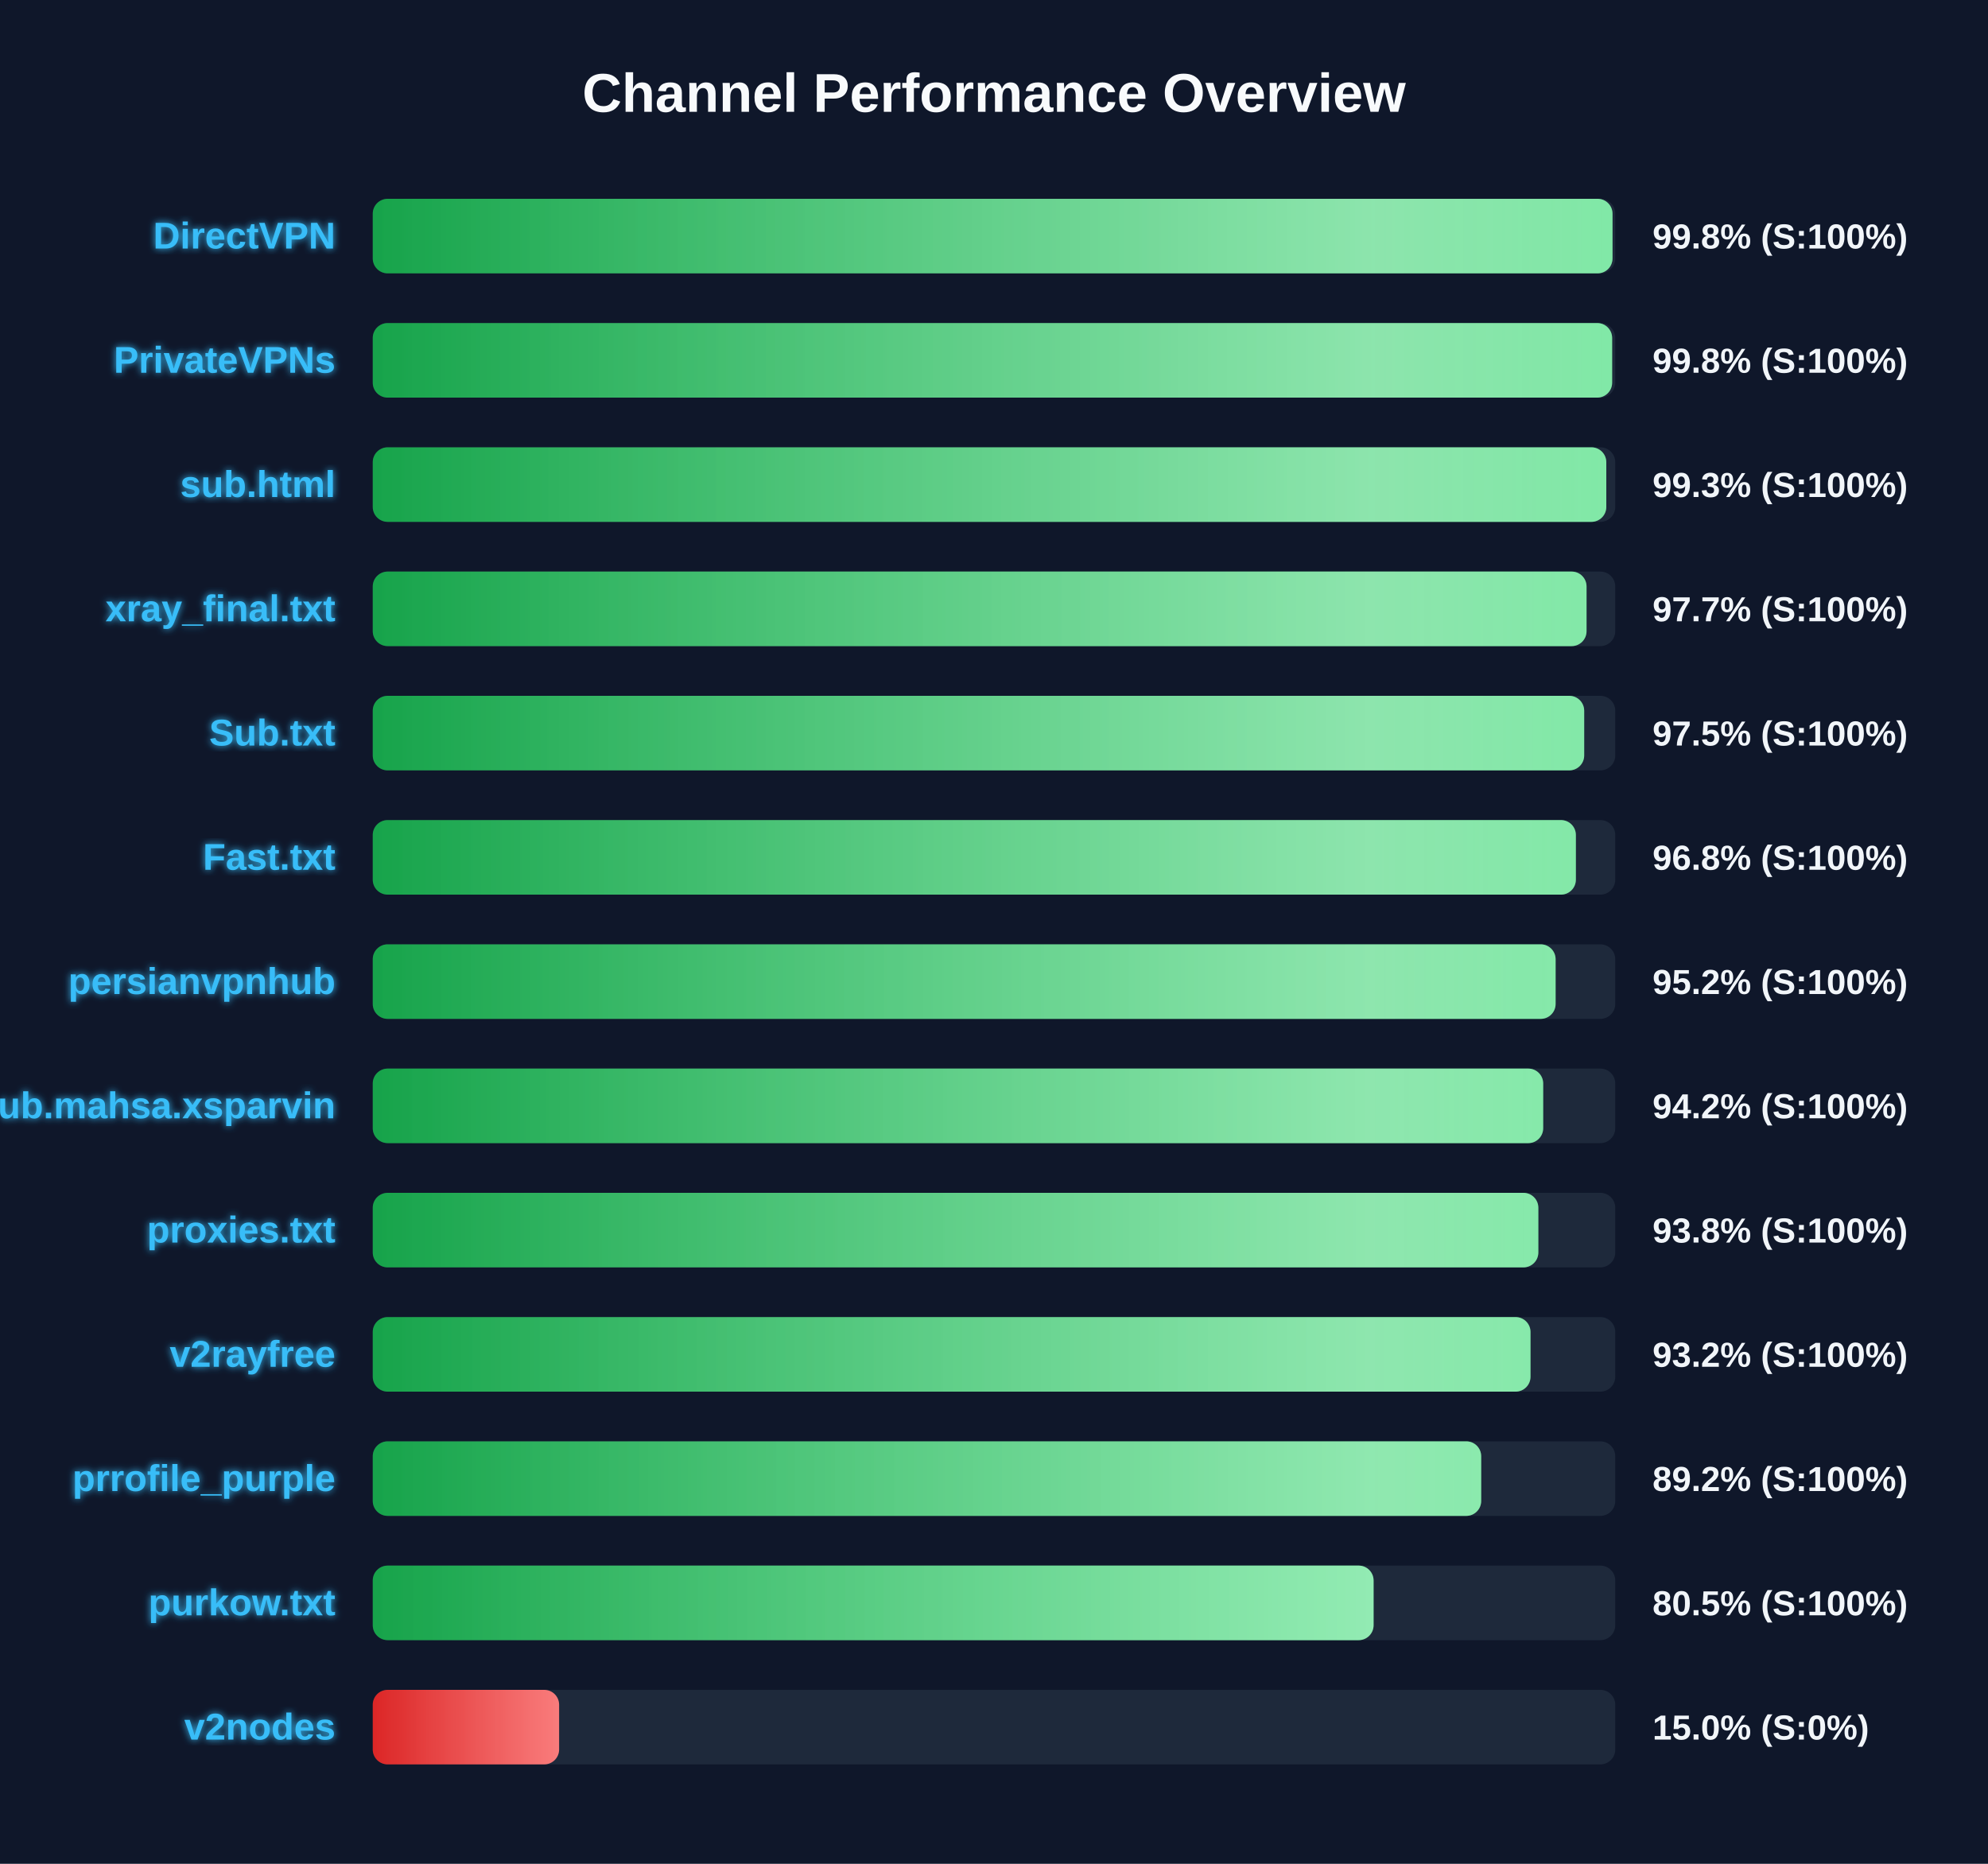
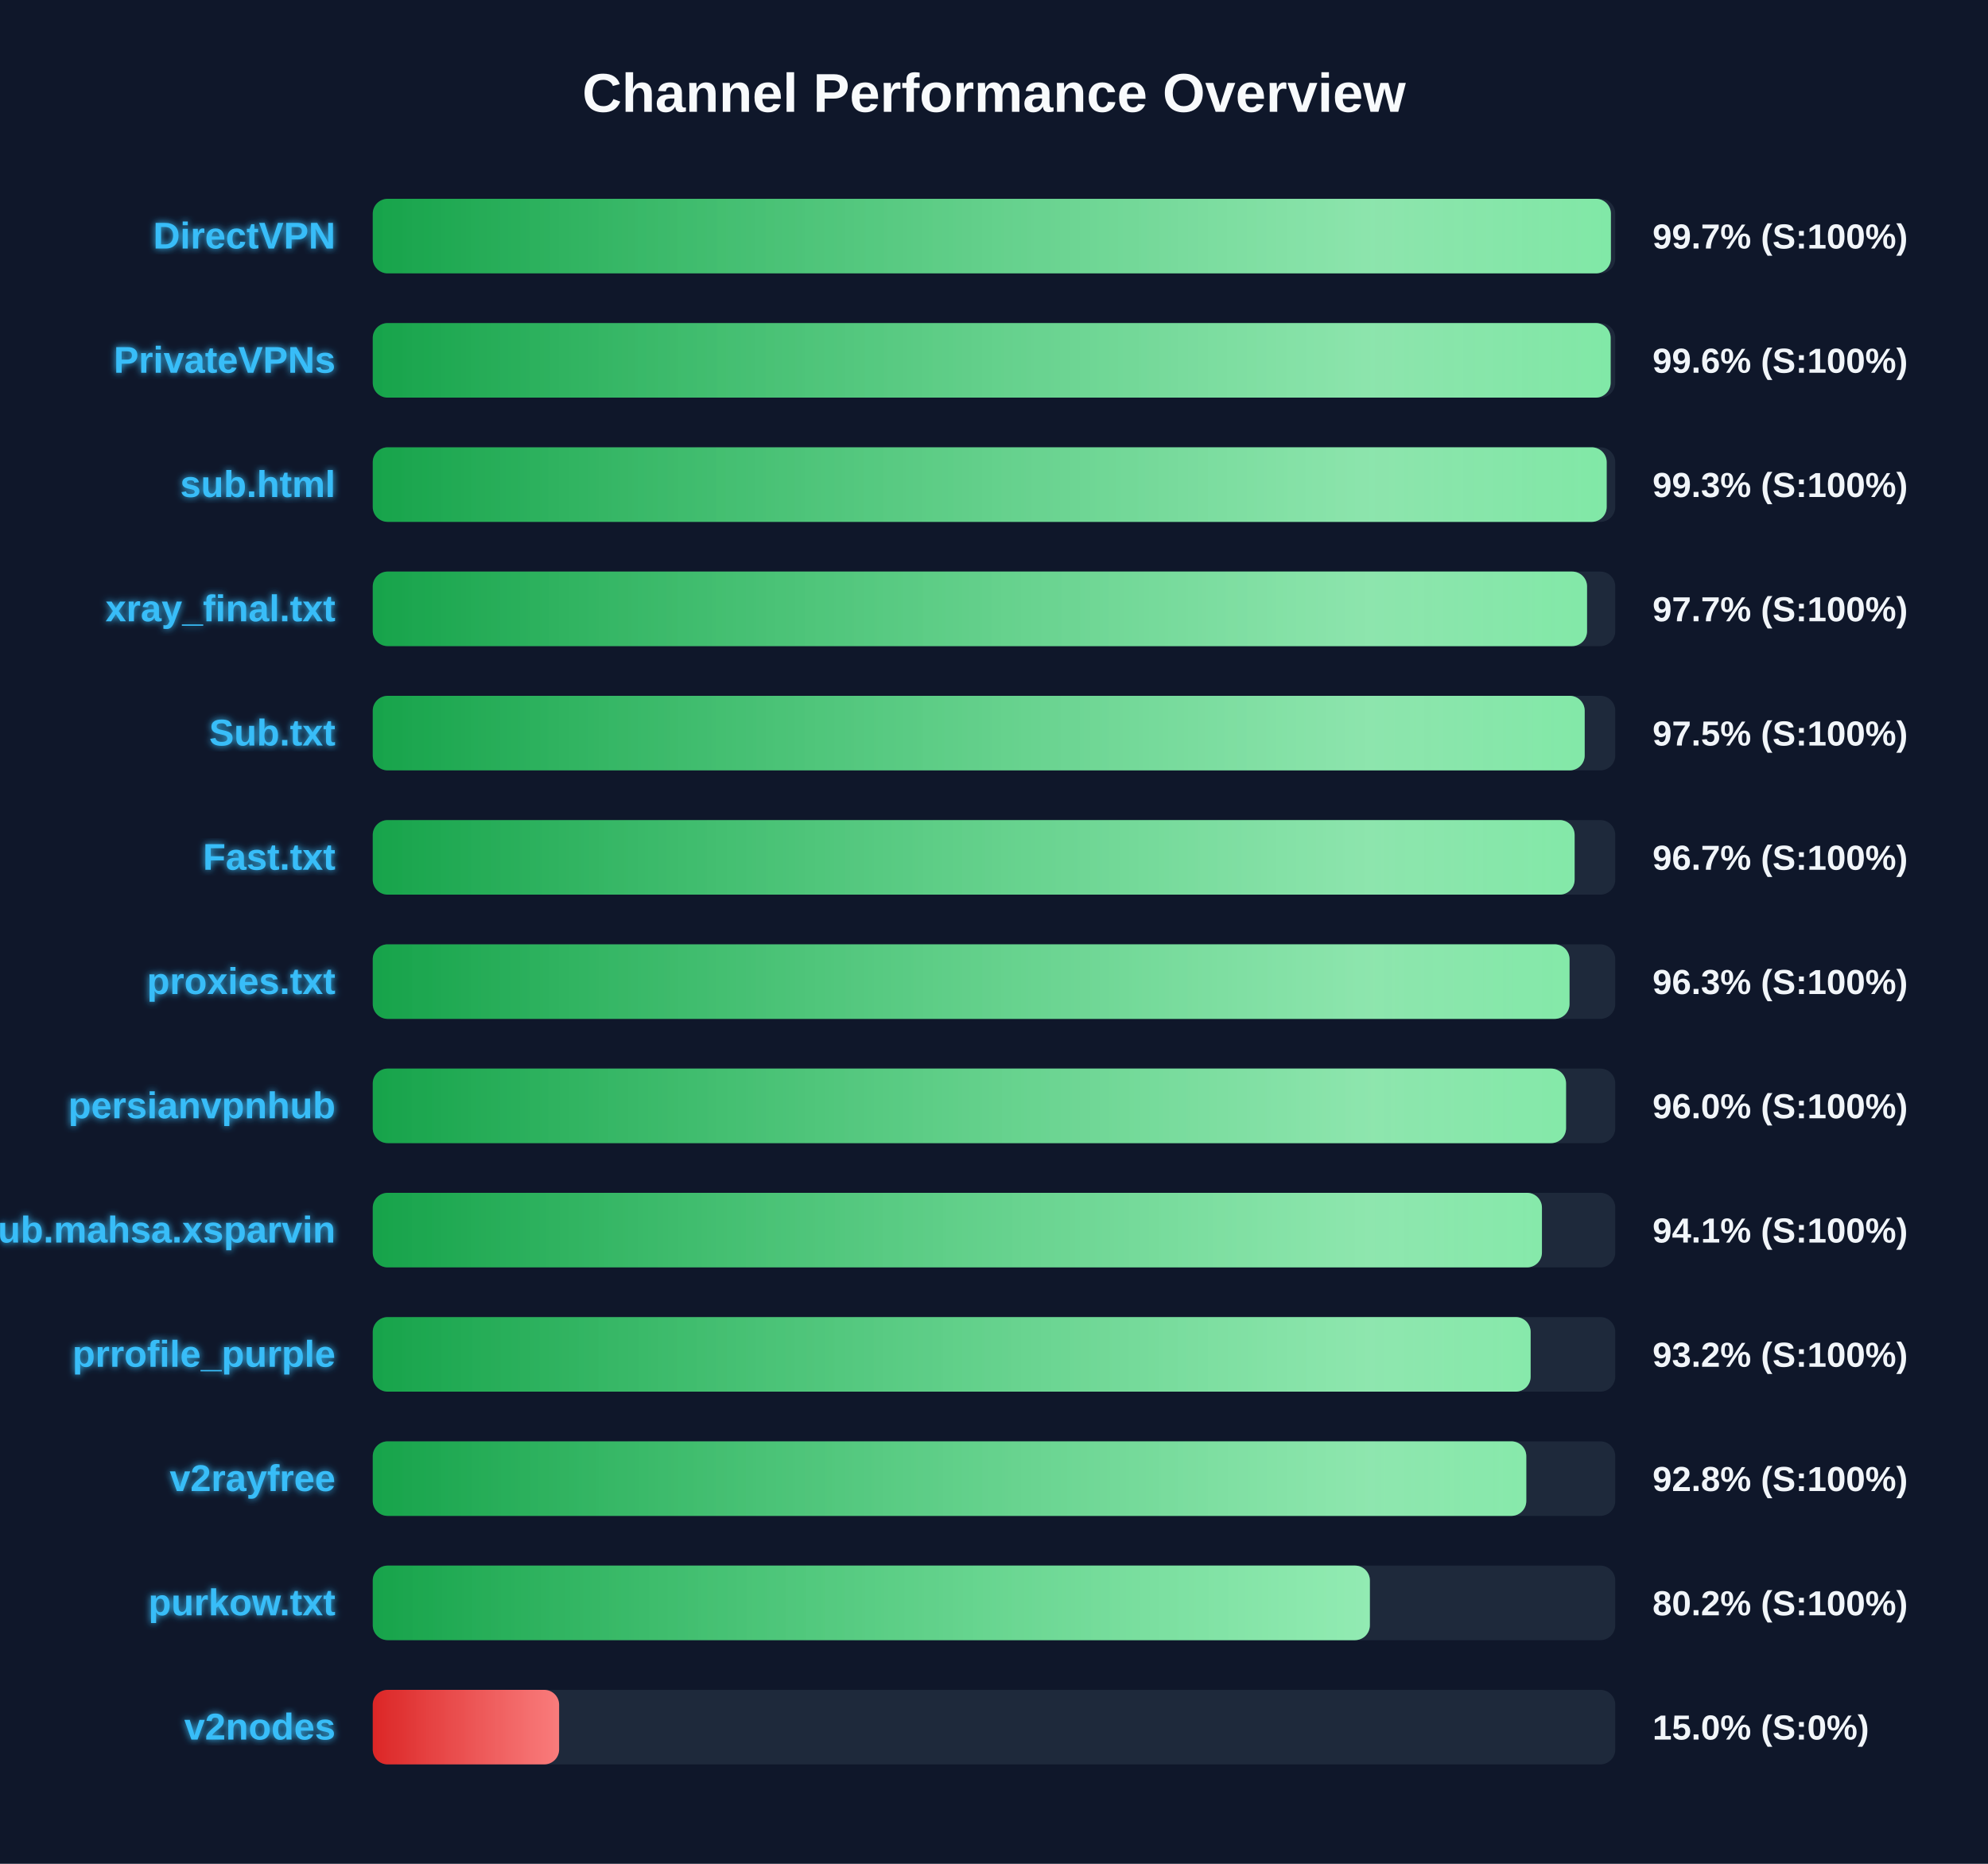
<svg xmlns="http://www.w3.org/2000/svg" width="800" height="750" version="1.1">
  <defs>
    <linearGradient id="grad-green" x1="0%" y1="0%" x2="100%" y2="0%">
      <stop offset="0%" stop-color="#16a34a" />
      <stop offset="100%" stop-color="#4ade80" />
    </linearGradient>
    <linearGradient id="grad-yellow" x1="0%" y1="0%" x2="100%" y2="0%">
      <stop offset="0%" stop-color="#ca8a04" />
      <stop offset="100%" stop-color="#fde047" />
    </linearGradient>
    <linearGradient id="grad-red" x1="0%" y1="0%" x2="100%" y2="0%">
      <stop offset="0%" stop-color="#dc2626" />
      <stop offset="100%" stop-color="#f87171" />
    </linearGradient>
    <linearGradient id="shimmer" x1="0%" y1="0%" x2="100%" y2="0%">
      <stop offset="0%" stop-color="rgba(255,255,255,0)" />
      <stop offset="50%" stop-color="rgba(255,255,255,0.4)" />
      <stop offset="100%" stop-color="rgba(255,255,255,0)" />
    </linearGradient>
    <filter id="glow" x="-20%" y="-20%" width="140%" height="140%">
      <feGaussianBlur stdDeviation="1.5" result="blur" />
      <feComposite in="SourceGraphic" in2="blur" operator="over" />
    </filter>
  </defs>
  <style>
        .bg-rect { fill: #0f172a; }
        .title { font: bold 22px 'Segoe UI', Arial, sans-serif; fill: #f8fafc; }
        .row { font: bold 15px 'Segoe UI', Arial, sans-serif; fill: #38bdf8; filter: url(#glow); }
        .score { font: bold 14px 'Segoe UI', Arial, sans-serif; fill: #f1f5f9; }
        @keyframes shimmer-anim {
            0% { transform: translateX(-100%); }
            100% { transform: translateX(200%); }
        }
        .shimmer-rect {
            animation: shimmer-anim 2.5s infinite linear;
        }
    </style>
  <rect width="100%" height="100%" class="bg-rect" />
  <text x="400" y="45" text-anchor="middle" class="title">Channel Performance Overview</text>
  <rect x="150" y="80" width="500" height="30" fill="#1e293b" rx="6" />
  <clipPath id="clip-0">
-     <rect x="150" y="80" width="498.9" height="30" rx="6" />
+     <rect x="150" y="80" width="498.25" height="30" rx="6" />
  </clipPath>
-   <rect x="150" y="80" width="498.9" height="30" fill="url(#grad-green)" rx="6" />
+   <rect x="150" y="80" width="498.25" height="30" fill="url(#grad-green)" rx="6" />
  <g clip-path="url(#clip-0)">
    <rect x="150" y="80" width="100%" height="30" fill="url(#shimmer)" class="shimmer-rect" />
  </g>
  <text x="135" y="100" text-anchor="end" class="row">DirectVPN</text>
-   <text x="665" y="100" text-anchor="start" class="score">99.8% (S:100%)</text>
+   <text x="665" y="100" text-anchor="start" class="score">99.7% (S:100%)</text>
  <rect x="150" y="130" width="500" height="30" fill="#1e293b" rx="6" />
  <clipPath id="clip-1">
-     <rect x="150" y="130" width="498.75" height="30" rx="6" />
+     <rect x="150" y="130" width="498.15" height="30" rx="6" />
  </clipPath>
-   <rect x="150" y="130" width="498.75" height="30" fill="url(#grad-green)" rx="6" />
+   <rect x="150" y="130" width="498.15" height="30" fill="url(#grad-green)" rx="6" />
  <g clip-path="url(#clip-1)">
    <rect x="150" y="130" width="100%" height="30" fill="url(#shimmer)" class="shimmer-rect" />
  </g>
  <text x="135" y="150" text-anchor="end" class="row">PrivateVPNs</text>
-   <text x="665" y="150" text-anchor="start" class="score">99.8% (S:100%)</text>
+   <text x="665" y="150" text-anchor="start" class="score">99.6% (S:100%)</text>
  <rect x="150" y="180" width="500" height="30" fill="#1e293b" rx="6" />
  <clipPath id="clip-2">
-     <rect x="150" y="180" width="496.4" height="30" rx="6" />
+     <rect x="150" y="180" width="496.55" height="30" rx="6" />
  </clipPath>
-   <rect x="150" y="180" width="496.4" height="30" fill="url(#grad-green)" rx="6" />
+   <rect x="150" y="180" width="496.55" height="30" fill="url(#grad-green)" rx="6" />
  <g clip-path="url(#clip-2)">
    <rect x="150" y="180" width="100%" height="30" fill="url(#shimmer)" class="shimmer-rect" />
  </g>
  <text x="135" y="200" text-anchor="end" class="row">sub.html</text>
  <text x="665" y="200" text-anchor="start" class="score">99.3% (S:100%)</text>
  <rect x="150" y="230" width="500" height="30" fill="#1e293b" rx="6" />
  <clipPath id="clip-3">
-     <rect x="150" y="230" width="488.45" height="30" rx="6" />
+     <rect x="150" y="230" width="488.65" height="30" rx="6" />
  </clipPath>
-   <rect x="150" y="230" width="488.45" height="30" fill="url(#grad-green)" rx="6" />
+   <rect x="150" y="230" width="488.65" height="30" fill="url(#grad-green)" rx="6" />
  <g clip-path="url(#clip-3)">
    <rect x="150" y="230" width="100%" height="30" fill="url(#shimmer)" class="shimmer-rect" />
  </g>
  <text x="135" y="250" text-anchor="end" class="row">xray_final.txt</text>
  <text x="665" y="250" text-anchor="start" class="score">97.7% (S:100%)</text>
  <rect x="150" y="280" width="500" height="30" fill="#1e293b" rx="6" />
  <clipPath id="clip-4">
-     <rect x="150" y="280" width="487.5" height="30" rx="6" />
+     <rect x="150" y="280" width="487.7" height="30" rx="6" />
  </clipPath>
-   <rect x="150" y="280" width="487.5" height="30" fill="url(#grad-green)" rx="6" />
+   <rect x="150" y="280" width="487.7" height="30" fill="url(#grad-green)" rx="6" />
  <g clip-path="url(#clip-4)">
    <rect x="150" y="280" width="100%" height="30" fill="url(#shimmer)" class="shimmer-rect" />
  </g>
  <text x="135" y="300" text-anchor="end" class="row">Sub.txt</text>
  <text x="665" y="300" text-anchor="start" class="score">97.5% (S:100%)</text>
  <rect x="150" y="330" width="500" height="30" fill="#1e293b" rx="6" />
  <clipPath id="clip-5">
-     <rect x="150" y="330" width="484.15" height="30" rx="6" />
+     <rect x="150" y="330" width="483.65" height="30" rx="6" />
  </clipPath>
-   <rect x="150" y="330" width="484.15" height="30" fill="url(#grad-green)" rx="6" />
+   <rect x="150" y="330" width="483.65" height="30" fill="url(#grad-green)" rx="6" />
  <g clip-path="url(#clip-5)">
    <rect x="150" y="330" width="100%" height="30" fill="url(#shimmer)" class="shimmer-rect" />
  </g>
  <text x="135" y="350" text-anchor="end" class="row">Fast.txt</text>
-   <text x="665" y="350" text-anchor="start" class="score">96.8% (S:100%)</text>
+   <text x="665" y="350" text-anchor="start" class="score">96.7% (S:100%)</text>
  <rect x="150" y="380" width="500" height="30" fill="#1e293b" rx="6" />
  <clipPath id="clip-6">
-     <rect x="150" y="380" width="476.0" height="30" rx="6" />
+     <rect x="150" y="380" width="481.6" height="30" rx="6" />
  </clipPath>
-   <rect x="150" y="380" width="476.0" height="30" fill="url(#grad-green)" rx="6" />
+   <rect x="150" y="380" width="481.6" height="30" fill="url(#grad-green)" rx="6" />
  <g clip-path="url(#clip-6)">
    <rect x="150" y="380" width="100%" height="30" fill="url(#shimmer)" class="shimmer-rect" />
  </g>
-   <text x="135" y="400" text-anchor="end" class="row">persianvpnhub</text>
-   <text x="665" y="400" text-anchor="start" class="score">95.2% (S:100%)</text>
+   <text x="135" y="400" text-anchor="end" class="row">proxies.txt</text>
+   <text x="665" y="400" text-anchor="start" class="score">96.3% (S:100%)</text>
  <rect x="150" y="430" width="500" height="30" fill="#1e293b" rx="6" />
  <clipPath id="clip-7">
-     <rect x="150" y="430" width="471.0" height="30" rx="6" />
+     <rect x="150" y="430" width="480.2" height="30" rx="6" />
  </clipPath>
-   <rect x="150" y="430" width="471.0" height="30" fill="url(#grad-green)" rx="6" />
+   <rect x="150" y="430" width="480.2" height="30" fill="url(#grad-green)" rx="6" />
  <g clip-path="url(#clip-7)">
    <rect x="150" y="430" width="100%" height="30" fill="url(#shimmer)" class="shimmer-rect" />
  </g>
-   <text x="135" y="450" text-anchor="end" class="row">Sub.mahsa.xsparvin</text>
-   <text x="665" y="450" text-anchor="start" class="score">94.2% (S:100%)</text>
+   <text x="135" y="450" text-anchor="end" class="row">persianvpnhub</text>
+   <text x="665" y="450" text-anchor="start" class="score">96.0% (S:100%)</text>
  <rect x="150" y="480" width="500" height="30" fill="#1e293b" rx="6" />
  <clipPath id="clip-8">
-     <rect x="150" y="480" width="469.05" height="30" rx="6" />
+     <rect x="150" y="480" width="470.5" height="30" rx="6" />
  </clipPath>
-   <rect x="150" y="480" width="469.05" height="30" fill="url(#grad-green)" rx="6" />
+   <rect x="150" y="480" width="470.5" height="30" fill="url(#grad-green)" rx="6" />
  <g clip-path="url(#clip-8)">
    <rect x="150" y="480" width="100%" height="30" fill="url(#shimmer)" class="shimmer-rect" />
  </g>
-   <text x="135" y="500" text-anchor="end" class="row">proxies.txt</text>
-   <text x="665" y="500" text-anchor="start" class="score">93.8% (S:100%)</text>
+   <text x="135" y="500" text-anchor="end" class="row">Sub.mahsa.xsparvin</text>
+   <text x="665" y="500" text-anchor="start" class="score">94.1% (S:100%)</text>
  <rect x="150" y="530" width="500" height="30" fill="#1e293b" rx="6" />
  <clipPath id="clip-9">
-     <rect x="150" y="530" width="465.9" height="30" rx="6" />
+     <rect x="150" y="530" width="465.95" height="30" rx="6" />
  </clipPath>
-   <rect x="150" y="530" width="465.9" height="30" fill="url(#grad-green)" rx="6" />
+   <rect x="150" y="530" width="465.95" height="30" fill="url(#grad-green)" rx="6" />
  <g clip-path="url(#clip-9)">
    <rect x="150" y="530" width="100%" height="30" fill="url(#shimmer)" class="shimmer-rect" />
  </g>
-   <text x="135" y="550" text-anchor="end" class="row">v2rayfree</text>
+   <text x="135" y="550" text-anchor="end" class="row">prrofile_purple</text>
  <text x="665" y="550" text-anchor="start" class="score">93.2% (S:100%)</text>
  <rect x="150" y="580" width="500" height="30" fill="#1e293b" rx="6" />
  <clipPath id="clip-10">
-     <rect x="150" y="580" width="446.05" height="30" rx="6" />
+     <rect x="150" y="580" width="464.2" height="30" rx="6" />
  </clipPath>
-   <rect x="150" y="580" width="446.05" height="30" fill="url(#grad-green)" rx="6" />
+   <rect x="150" y="580" width="464.2" height="30" fill="url(#grad-green)" rx="6" />
  <g clip-path="url(#clip-10)">
    <rect x="150" y="580" width="100%" height="30" fill="url(#shimmer)" class="shimmer-rect" />
  </g>
-   <text x="135" y="600" text-anchor="end" class="row">prrofile_purple</text>
-   <text x="665" y="600" text-anchor="start" class="score">89.2% (S:100%)</text>
+   <text x="135" y="600" text-anchor="end" class="row">v2rayfree</text>
+   <text x="665" y="600" text-anchor="start" class="score">92.8% (S:100%)</text>
  <rect x="150" y="630" width="500" height="30" fill="#1e293b" rx="6" />
  <clipPath id="clip-11">
-     <rect x="150" y="630" width="402.75" height="30" rx="6" />
+     <rect x="150" y="630" width="401.25" height="30" rx="6" />
  </clipPath>
-   <rect x="150" y="630" width="402.75" height="30" fill="url(#grad-green)" rx="6" />
+   <rect x="150" y="630" width="401.25" height="30" fill="url(#grad-green)" rx="6" />
  <g clip-path="url(#clip-11)">
    <rect x="150" y="630" width="100%" height="30" fill="url(#shimmer)" class="shimmer-rect" />
  </g>
  <text x="135" y="650" text-anchor="end" class="row">purkow.txt</text>
-   <text x="665" y="650" text-anchor="start" class="score">80.5% (S:100%)</text>
+   <text x="665" y="650" text-anchor="start" class="score">80.2% (S:100%)</text>
  <rect x="150" y="680" width="500" height="30" fill="#1e293b" rx="6" />
  <clipPath id="clip-12">
    <rect x="150" y="680" width="75.0" height="30" rx="6" />
  </clipPath>
  <rect x="150" y="680" width="75.0" height="30" fill="url(#grad-red)" rx="6" />
  <g clip-path="url(#clip-12)">
    <rect x="150" y="680" width="100%" height="30" fill="url(#shimmer)" class="shimmer-rect" />
  </g>
  <text x="135" y="700" text-anchor="end" class="row">v2nodes</text>
  <text x="665" y="700" text-anchor="start" class="score">15.0% (S:0%)</text>
</svg>
